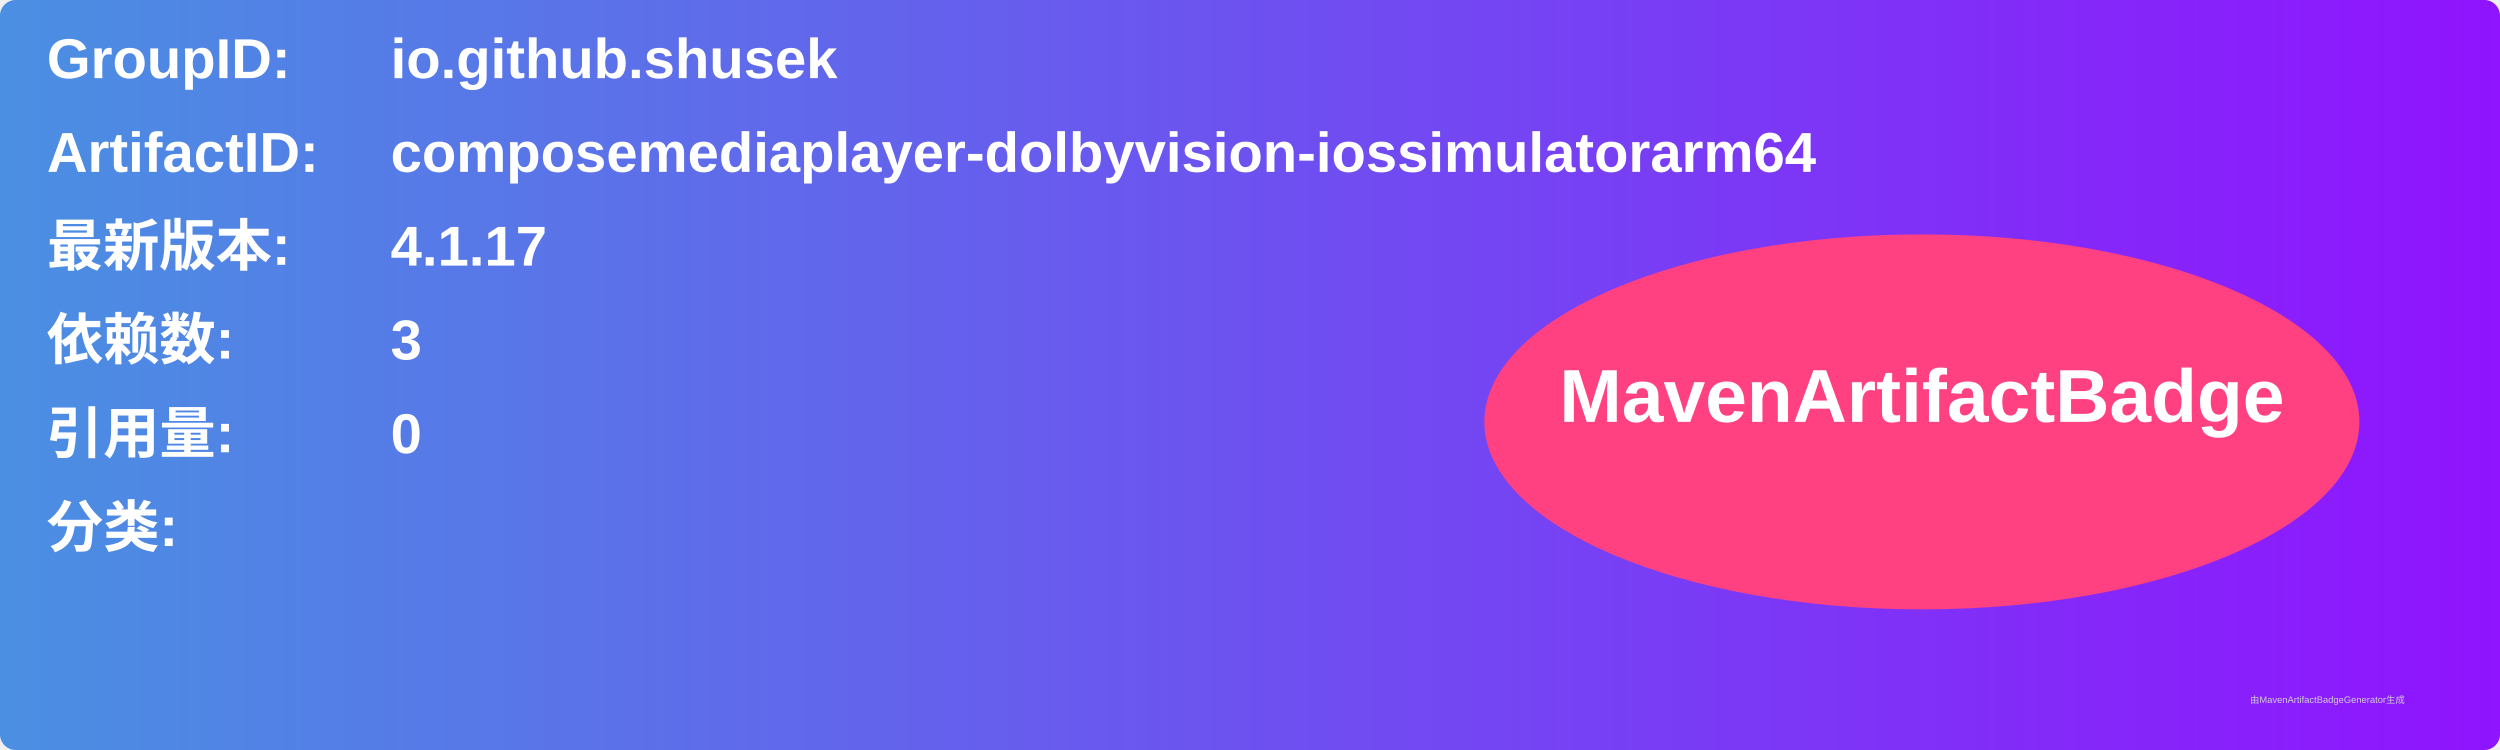
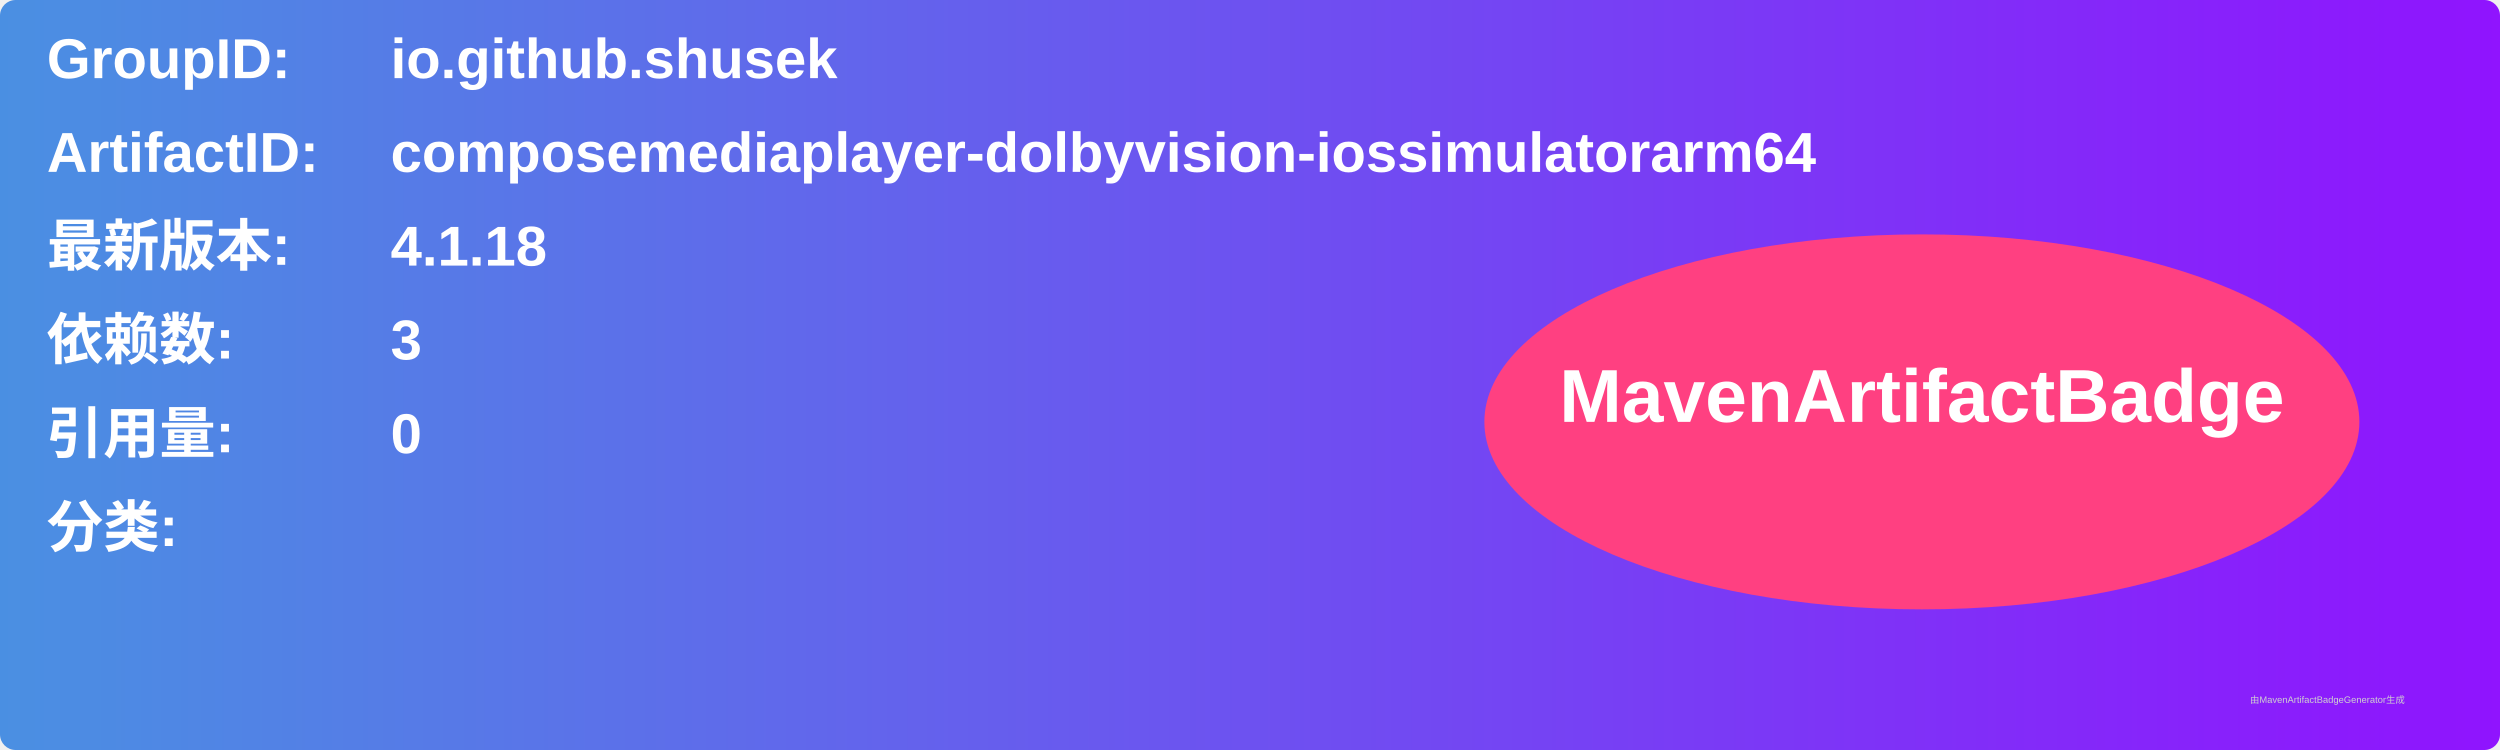
<svg xmlns="http://www.w3.org/2000/svg" width="800" height="240" viewBox="0 0 800 240">
  <linearGradient id="grad" x1="0%" y1="0%" x2="100%" y2="0%">
    <stop offset="0%" stop-color="#4a90e2" />
    <stop offset="100%" stop-color="#9013fe" />
  </linearGradient>
  <rect width="100%" height="100%" rx="5" ry="5" fill="url(#grad)" />
  <g transform="translate(15, 15)">
    <text x="0" y="10" font-family="Arial" font-size="18" fill="white" font-weight="bold" width="260">GroupID:</text>
    <text x="110" y="10" font-family="Arial" font-size="18" fill="white" font-weight="bold" width="460">io.github.shusek</text>
    <text x="0" y="40" font-family="Arial" font-size="18" fill="white" font-weight="bold" width="260">ArtifactID:</text>
    <text x="110" y="40" font-family="Arial" font-size="18" fill="white" font-weight="bold" width="460">composemediaplayer-dolbyvision-iossimulatorarm64</text>
    <text x="0" y="70" font-family="Arial" font-size="18" fill="white" font-weight="bold">最新版本:</text>
    <text x="110" y="70" font-family="Arial" font-size="18" fill="white" font-weight="bold">
-       <tspan font-weight="bold">4.1.17</tspan>
+       <tspan font-weight="bold">4.1.18</tspan>
    </text>
    <text x="0" y="100" font-family="Arial" font-size="18" fill="white" font-weight="bold">依赖数: </text>
    <text x="110" y="100" font-family="Arial" font-size="18" fill="white">
      <tspan font-weight="bold">3</tspan>
    </text>
    <text x="0" y="130" font-family="Arial" font-size="18" fill="white" font-weight="bold">引用量: </text>
    <text x="110" y="130" font-family="Arial" font-size="18" fill="white">
      <tspan font-weight="bold">0</tspan>
    </text>
    <text x="0" y="160" font-family="Arial" font-size="18" fill="white" font-weight="bold">分类:</text>
    <text x="10" y="190" font-family="Arial" font-size="10" fill="white">
      <tspan font-weight="bold" />
    </text>
    <ellipse cx="600" cy="120" rx="140" ry="60" fill="#ff4081" />
    <text x="600" y="120" text-anchor="middle" font-family="Arial" font-size="24" fill="white" font-weight="bold">MavenArtifactBadge</text>
  </g>
  <text x="720" y="225" font-family="Arial" font-size="3" fill="#d0d0d0">由MavenArtifactBadgeGenerator生成</text>
</svg>
